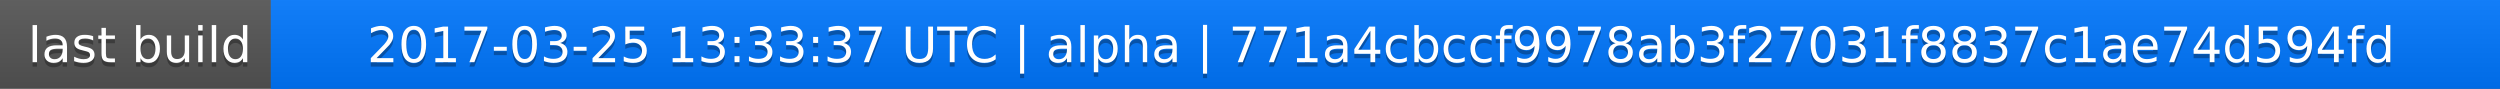
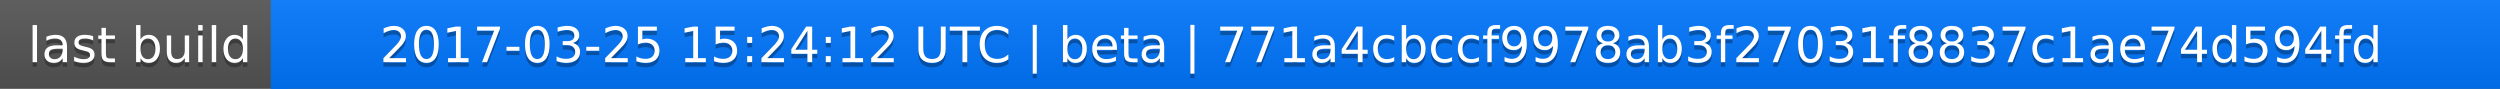
<svg xmlns="http://www.w3.org/2000/svg" width="563" height="20">
  <linearGradient id="a" x2="0" y2="100%">
    <stop offset="0" stop-color="#bbb" stop-opacity=".1" />
    <stop offset="1" stop-opacity=".1" />
  </linearGradient>
  <rect rx="0" width="563" height="20" fill="#555" />
  <rect rx="0" x="61" width="502" height="20" fill="#07f" />
  <path fill="#07f" d="M61 0h4v20h-4z" />
  <rect rx="0" width="563" height="20" fill="url(#a)" />
  <g fill="#fff" text-anchor="middle" font-family="DejaVu Sans,Verdana,Geneva,sans-serif" font-size="11">
    <text x="31.5" y="15" fill="#010101" fill-opacity=".3">last build</text>
    <text x="31.5" y="14">last build</text>
-     <text x="311" y="15" fill="#010101" fill-opacity=".3">2017-03-25 13:33:37 UTC | alpha | 771a4cbccf9978ab3f27031f8837c1ae74d594fd</text>
-     <text x="311" y="14">2017-03-25 13:33:37 UTC | alpha | 771a4cbccf9978ab3f27031f8837c1ae74d594fd</text>
+     <text x="311" y="15" fill="#010101" fill-opacity=".3">2017-03-25 15:24:12 UTC | beta | 771a4cbccf9978ab3f27031f8837c1ae74d594fd</text>
+     <text x="311" y="14">2017-03-25 15:24:12 UTC | beta | 771a4cbccf9978ab3f27031f8837c1ae74d594fd</text>
  </g>
</svg>
